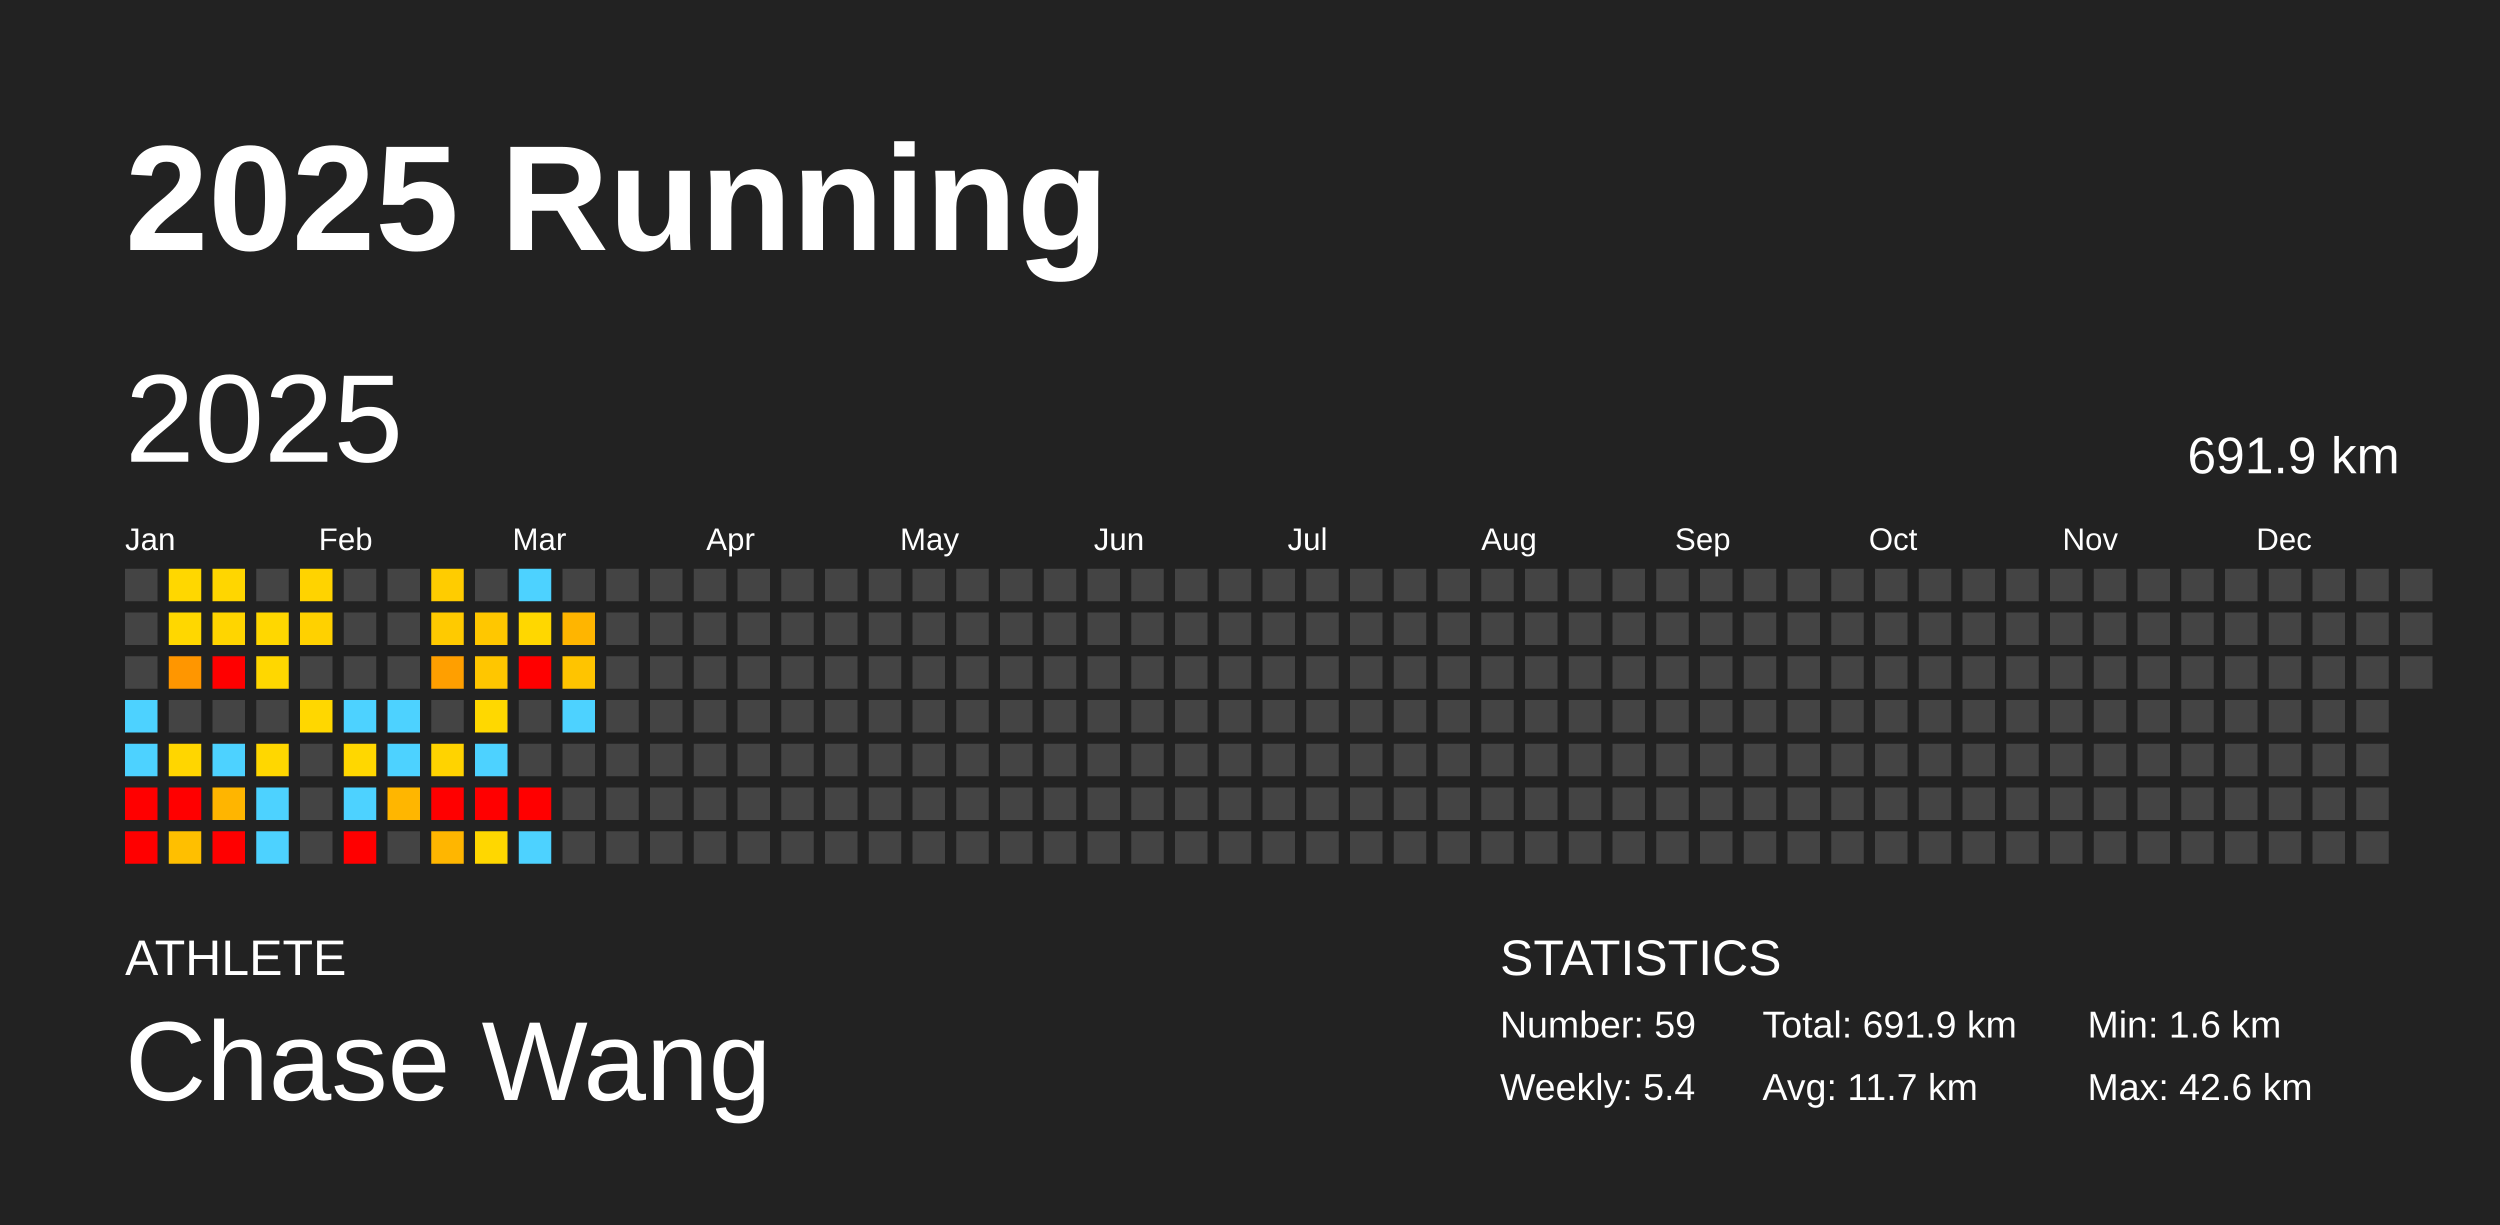
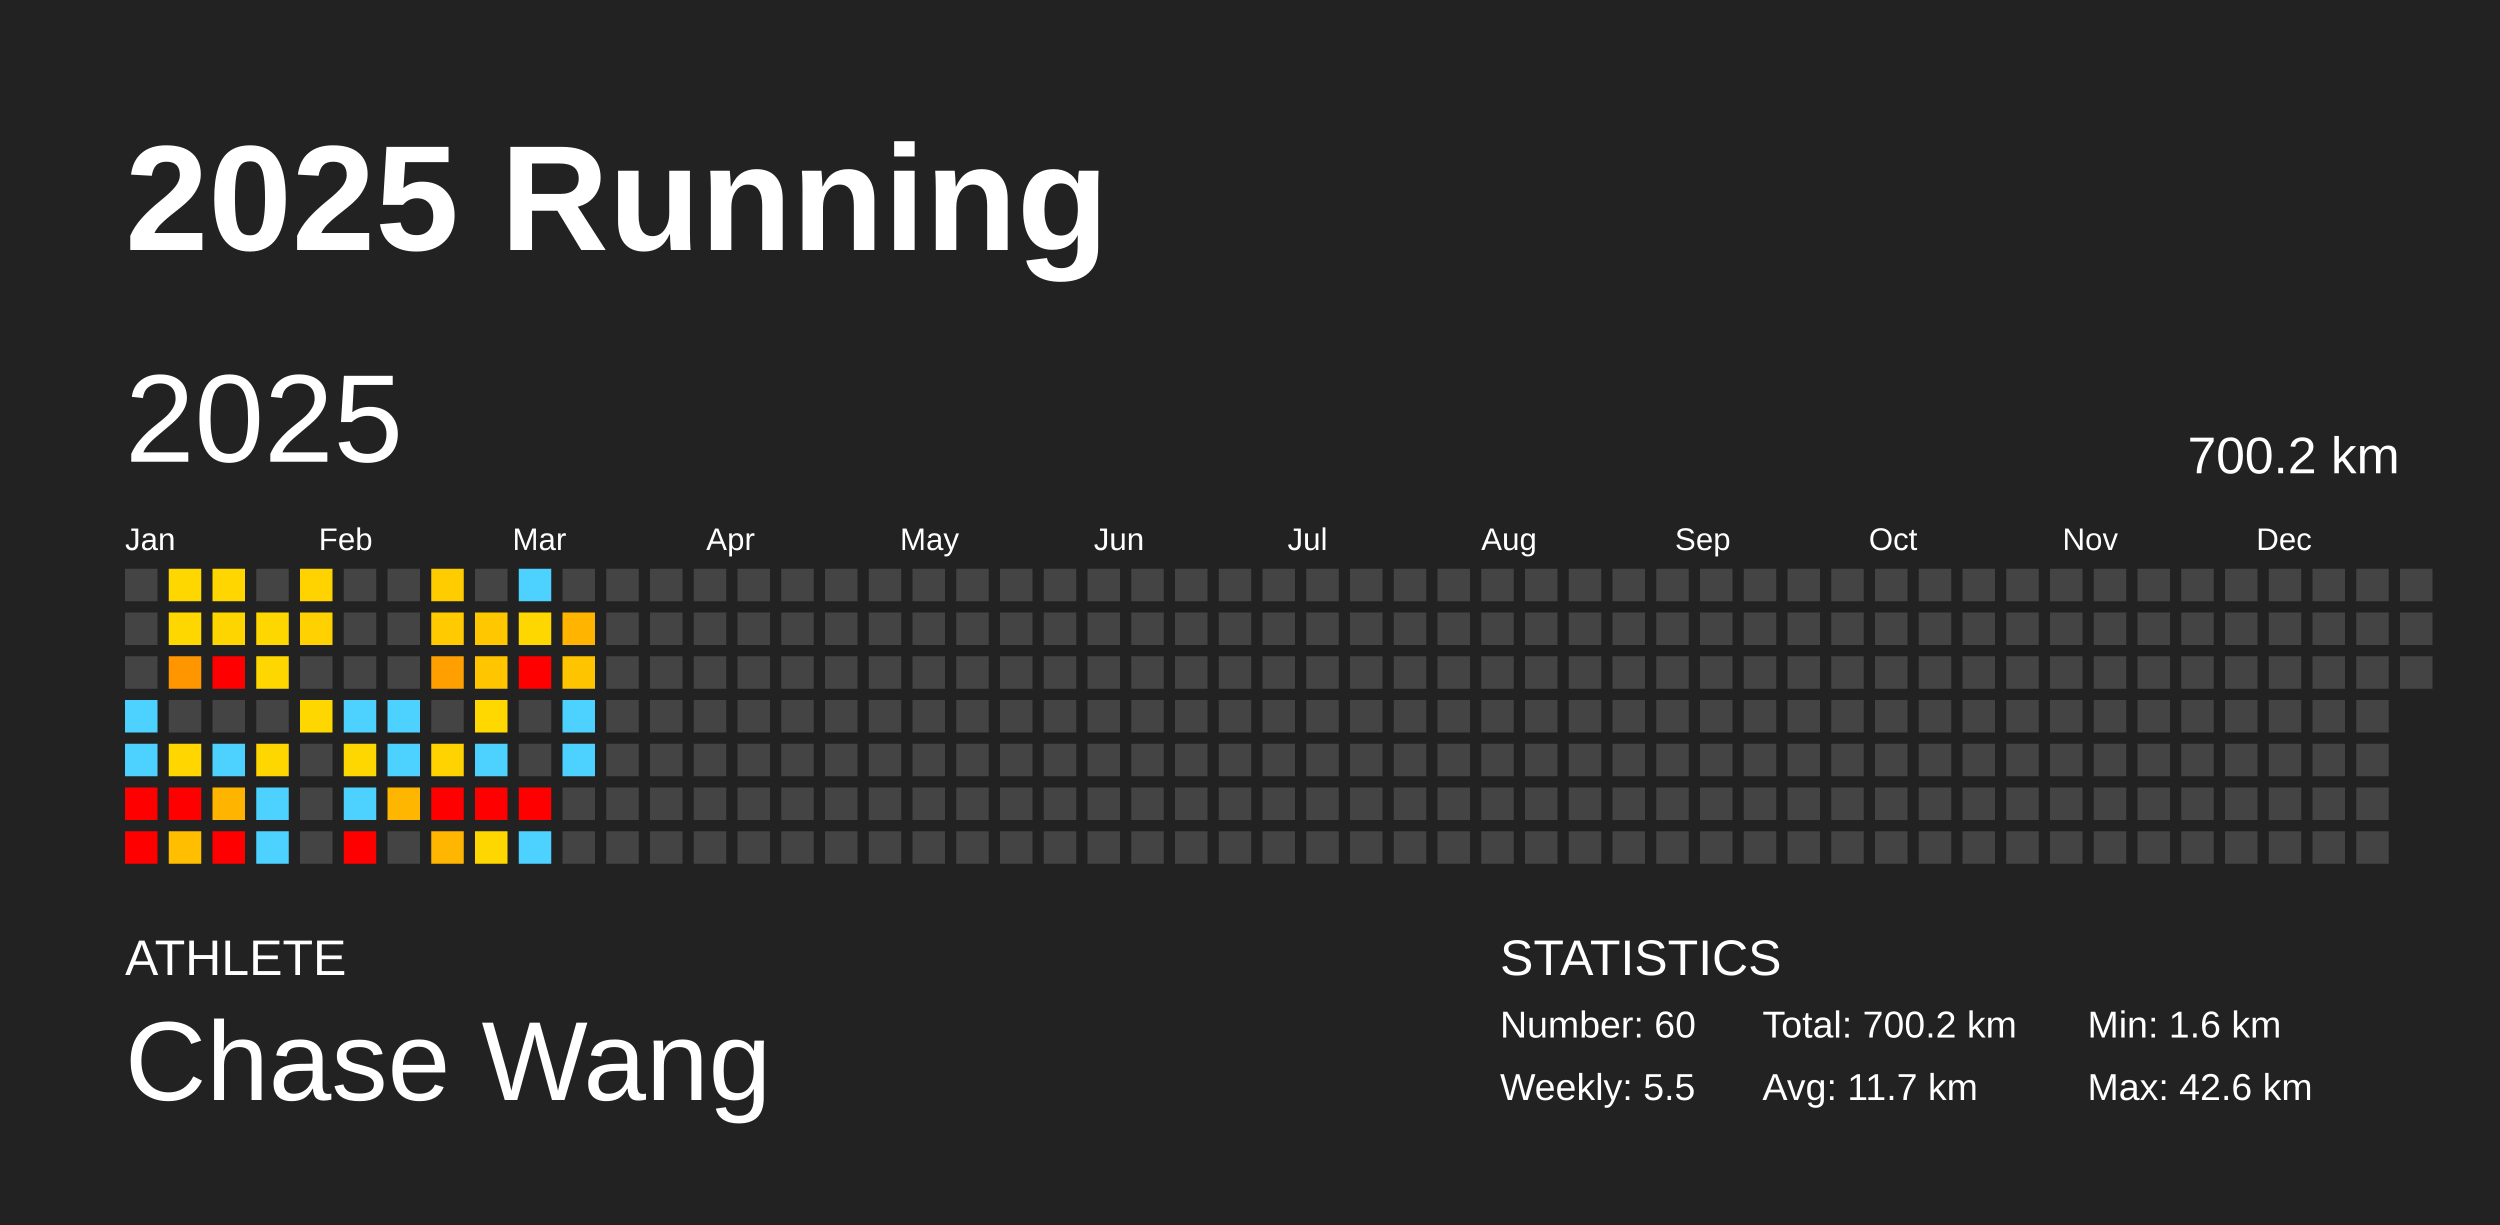
<svg xmlns="http://www.w3.org/2000/svg" baseProfile="full" height="98mm" version="1.1" viewBox="0,0,200,98" width="200mm">
  <defs />
  <rect fill="#222222" height="98" width="200" x="0" y="0" />
  <text fill="#FFFFFF" style="font-size:12px; font-family:Arial; font-weight:bold;" x="10" y="20">2025 Running</text>
  <text fill="#FFFFFF" style="font-size:4px; font-family:Arial" x="10" y="78">ATHLETE</text>
  <text fill="#FFFFFF" style="font-size:9px; font-family:Arial" x="10" y="88">Chase Wang</text>
  <text fill="#FFFFFF" style="font-size:4px; font-family:Arial" x="120" y="78">STATISTICS</text>
-   <text fill="#FFFFFF" style="font-size:3px; font-family:Arial" x="120" y="83">Number: 59</text>
-   <text fill="#FFFFFF" style="font-size:3px; font-family:Arial" x="120" y="88">Weekly: 5.4</text>
-   <text fill="#FFFFFF" style="font-size:3px; font-family:Arial" x="141" y="83">Total: 691.9 km</text>
+   <text fill="#FFFFFF" style="font-size:3px; font-family:Arial" x="120" y="83">Number: 60</text>
+   <text fill="#FFFFFF" style="font-size:3px; font-family:Arial" x="120" y="88">Weekly: 5.5</text>
+   <text fill="#FFFFFF" style="font-size:3px; font-family:Arial" x="141" y="83">Total: 700.2 km</text>
  <text fill="#FFFFFF" style="font-size:3px; font-family:Arial" x="141" y="88">Avg: 11.7 km</text>
  <text fill="#FFFFFF" style="font-size:3px; font-family:Arial" x="167" y="83">Min: 1.6 km</text>
  <text fill="#FFFFFF" style="font-size:3px; font-family:Arial" x="167" y="88">Max: 42.6 km</text>
  <text dominant-baseline="hanging" fill="#FFFFFF" style="font-size:10.0px; font-family:Arial;" x="10" y="30">2025</text>
-   <text dominant-baseline="hanging" fill="#FFFFFF" style="font-size:4.125px; font-family:Arial;" x="175" y="35">691.9 km</text>
+   <text dominant-baseline="hanging" fill="#FFFFFF" style="font-size:4.125px; font-family:Arial;" x="175" y="35">700.2 km</text>
  <text fill="#FFFFFF" style="font-size:2.5px; font-family:Arial" x="10.0" y="44">Jan</text>
  <text fill="#FFFFFF" style="font-size:2.5px; font-family:Arial" x="25.5" y="44">Feb</text>
  <text fill="#FFFFFF" style="font-size:2.5px; font-family:Arial" x="41.0" y="44">Mar</text>
  <text fill="#FFFFFF" style="font-size:2.5px; font-family:Arial" x="56.5" y="44">Apr</text>
  <text fill="#FFFFFF" style="font-size:2.5px; font-family:Arial" x="72.0" y="44">May</text>
  <text fill="#FFFFFF" style="font-size:2.5px; font-family:Arial" x="87.5" y="44">Jun</text>
  <text fill="#FFFFFF" style="font-size:2.5px; font-family:Arial" x="103.0" y="44">Jul</text>
  <text fill="#FFFFFF" style="font-size:2.5px; font-family:Arial" x="118.5" y="44">Aug</text>
  <text fill="#FFFFFF" style="font-size:2.5px; font-family:Arial" x="134.0" y="44">Sep</text>
  <text fill="#FFFFFF" style="font-size:2.5px; font-family:Arial" x="149.5" y="44">Oct</text>
  <text fill="#FFFFFF" style="font-size:2.5px; font-family:Arial" x="165.0" y="44">Nov</text>
  <text fill="#FFFFFF" style="font-size:2.5px; font-family:Arial" x="180.5" y="44">Dec</text>
  <rect fill="#444444" height="2.6" width="2.6" x="10.0" y="45.5" />
  <rect fill="#444444" height="2.6" width="2.6" x="10.0" y="49.0" />
  <rect fill="#444444" height="2.6" width="2.6" x="10.0" y="52.5" />
  <rect fill="#4dd2ff" height="2.6" width="2.6" x="10.0" y="56.0" />
  <rect fill="#4dd2ff" height="2.6" width="2.6" x="10.0" y="59.5" />
  <rect fill="red" height="2.6" width="2.6" x="10.0" y="63.0" />
  <rect fill="red" height="2.6" width="2.6" x="10.0" y="66.5" />
  <rect fill="#ffd700" height="2.6" width="2.6" x="13.5" y="45.5" />
  <rect fill="#ffd700" height="2.6" width="2.6" x="13.5" y="49.0" />
  <rect fill="#ff9600" height="2.6" width="2.6" x="13.5" y="52.5" />
  <rect fill="#444444" height="2.6" width="2.6" x="13.5" y="56.0" />
  <rect fill="#ffd600" height="2.6" width="2.6" x="13.5" y="59.5" />
  <rect fill="red" height="2.6" width="2.6" x="13.5" y="63.0" />
  <rect fill="#ffbf00" height="2.6" width="2.6" x="13.5" y="66.5" />
  <rect fill="#ffd600" height="2.6" width="2.6" x="17.0" y="45.5" />
  <rect fill="#ffd500" height="2.6" width="2.6" x="17.0" y="49.0" />
  <rect fill="red" height="2.6" width="2.6" x="17.0" y="52.5" />
  <rect fill="#444444" height="2.6" width="2.6" x="17.0" y="56.0" />
  <rect fill="#4dd2ff" height="2.6" width="2.6" x="17.0" y="59.5" />
  <rect fill="#ffb500" height="2.6" width="2.6" x="17.0" y="63.0" />
  <rect fill="red" height="2.6" width="2.6" x="17.0" y="66.5" />
  <rect fill="#444444" height="2.6" width="2.6" x="20.5" y="45.5" />
  <rect fill="#ffd700" height="2.6" width="2.6" x="20.5" y="49.0" />
  <rect fill="#ffd700" height="2.6" width="2.6" x="20.5" y="52.5" />
  <rect fill="#444444" height="2.6" width="2.6" x="20.5" y="56.0" />
  <rect fill="#ffd700" height="2.6" width="2.6" x="20.5" y="59.5" />
  <rect fill="#4dd2ff" height="2.6" width="2.6" x="20.5" y="63.0" />
  <rect fill="#4dd2ff" height="2.6" width="2.6" x="20.5" y="66.5" />
  <rect fill="#ffd300" height="2.6" width="2.6" x="24.0" y="45.5" />
  <rect fill="#ffd100" height="2.6" width="2.6" x="24.0" y="49.0" />
  <rect fill="#444444" height="2.6" width="2.6" x="24.0" y="52.5" />
  <rect fill="#ffd700" height="2.6" width="2.6" x="24.0" y="56.0" />
  <rect fill="#444444" height="2.6" width="2.6" x="24.0" y="59.5" />
  <rect fill="#444444" height="2.6" width="2.6" x="24.0" y="63.0" />
  <rect fill="#444444" height="2.6" width="2.6" x="24.0" y="66.5" />
  <rect fill="#444444" height="2.6" width="2.6" x="27.5" y="45.5" />
  <rect fill="#444444" height="2.6" width="2.6" x="27.5" y="49.0" />
  <rect fill="#444444" height="2.6" width="2.6" x="27.5" y="52.5" />
  <rect fill="#4dd2ff" height="2.6" width="2.6" x="27.5" y="56.0" />
  <rect fill="#ffd700" height="2.6" width="2.6" x="27.5" y="59.5" />
  <rect fill="#4dd2ff" height="2.6" width="2.6" x="27.5" y="63.0" />
  <rect fill="red" height="2.6" width="2.6" x="27.5" y="66.5" />
  <rect fill="#444444" height="2.6" width="2.6" x="31.0" y="45.5" />
  <rect fill="#444444" height="2.6" width="2.6" x="31.0" y="49.0" />
  <rect fill="#444444" height="2.6" width="2.6" x="31.0" y="52.5" />
  <rect fill="#4dd2ff" height="2.6" width="2.6" x="31.0" y="56.0" />
  <rect fill="#4dd2ff" height="2.6" width="2.6" x="31.0" y="59.5" />
  <rect fill="#ffb600" height="2.6" width="2.6" x="31.0" y="63.0" />
  <rect fill="#444444" height="2.6" width="2.6" x="31.0" y="66.5" />
  <rect fill="#ffcc00" height="2.6" width="2.6" x="34.5" y="45.5" />
  <rect fill="#ffca00" height="2.6" width="2.6" x="34.5" y="49.0" />
  <rect fill="#ff9f00" height="2.6" width="2.6" x="34.5" y="52.5" />
  <rect fill="#444444" height="2.6" width="2.6" x="34.5" y="56.0" />
  <rect fill="#ffd300" height="2.6" width="2.6" x="34.5" y="59.5" />
  <rect fill="red" height="2.6" width="2.6" x="34.5" y="63.0" />
  <rect fill="#ffb600" height="2.6" width="2.6" x="34.5" y="66.5" />
  <rect fill="#444444" height="2.6" width="2.6" x="38.0" y="45.5" />
  <rect fill="#ffc700" height="2.6" width="2.6" x="38.0" y="49.0" />
  <rect fill="#ffc600" height="2.6" width="2.6" x="38.0" y="52.5" />
  <rect fill="#ffd800" height="2.6" width="2.6" x="38.0" y="56.0" />
  <rect fill="#4dd2ff" height="2.6" width="2.6" x="38.0" y="59.5" />
  <rect fill="red" height="2.6" width="2.6" x="38.0" y="63.0" />
  <rect fill="#ffd700" height="2.6" width="2.6" x="38.0" y="66.5" />
  <rect fill="#4dd2ff" height="2.6" width="2.6" x="41.5" y="45.5" />
  <rect fill="#ffd700" height="2.6" width="2.6" x="41.5" y="49.0" />
  <rect fill="red" height="2.6" width="2.6" x="41.5" y="52.5" />
  <rect fill="#444444" height="2.6" width="2.6" x="41.5" y="56.0" />
  <rect fill="#444444" height="2.6" width="2.6" x="41.5" y="59.5" />
  <rect fill="red" height="2.6" width="2.6" x="41.5" y="63.0" />
  <rect fill="#4dd2ff" height="2.6" width="2.6" x="41.5" y="66.5" />
  <rect fill="#444444" height="2.6" width="2.6" x="45.0" y="45.5" />
  <rect fill="#ffb500" height="2.6" width="2.6" x="45.0" y="49.0" />
  <rect fill="#ffc400" height="2.6" width="2.6" x="45.0" y="52.5" />
  <rect fill="#4dd2ff" height="2.6" width="2.6" x="45.0" y="56.0" />
-   <rect fill="#444444" height="2.6" width="2.6" x="45.0" y="59.5" />
+   <rect fill="#4dd2ff" height="2.6" width="2.6" x="45.0" y="59.5" />
  <rect fill="#444444" height="2.6" width="2.6" x="45.0" y="63.0" />
  <rect fill="#444444" height="2.6" width="2.6" x="45.0" y="66.5" />
  <rect fill="#444444" height="2.6" width="2.6" x="48.5" y="45.5" />
  <rect fill="#444444" height="2.6" width="2.6" x="48.5" y="49.0" />
  <rect fill="#444444" height="2.6" width="2.6" x="48.5" y="52.5" />
  <rect fill="#444444" height="2.6" width="2.6" x="48.5" y="56.0" />
  <rect fill="#444444" height="2.6" width="2.6" x="48.5" y="59.5" />
  <rect fill="#444444" height="2.6" width="2.6" x="48.5" y="63.0" />
  <rect fill="#444444" height="2.6" width="2.6" x="48.5" y="66.5" />
  <rect fill="#444444" height="2.6" width="2.6" x="52.0" y="45.5" />
  <rect fill="#444444" height="2.6" width="2.6" x="52.0" y="49.0" />
  <rect fill="#444444" height="2.6" width="2.6" x="52.0" y="52.5" />
  <rect fill="#444444" height="2.6" width="2.6" x="52.0" y="56.0" />
  <rect fill="#444444" height="2.6" width="2.6" x="52.0" y="59.5" />
  <rect fill="#444444" height="2.6" width="2.6" x="52.0" y="63.0" />
  <rect fill="#444444" height="2.6" width="2.6" x="52.0" y="66.5" />
  <rect fill="#444444" height="2.6" width="2.6" x="55.5" y="45.5" />
  <rect fill="#444444" height="2.6" width="2.6" x="55.5" y="49.0" />
  <rect fill="#444444" height="2.6" width="2.6" x="55.5" y="52.5" />
  <rect fill="#444444" height="2.6" width="2.6" x="55.5" y="56.0" />
  <rect fill="#444444" height="2.6" width="2.6" x="55.5" y="59.5" />
  <rect fill="#444444" height="2.6" width="2.6" x="55.5" y="63.0" />
  <rect fill="#444444" height="2.6" width="2.6" x="55.5" y="66.5" />
  <rect fill="#444444" height="2.6" width="2.6" x="59.0" y="45.5" />
  <rect fill="#444444" height="2.6" width="2.6" x="59.0" y="49.0" />
  <rect fill="#444444" height="2.6" width="2.6" x="59.0" y="52.5" />
  <rect fill="#444444" height="2.6" width="2.6" x="59.0" y="56.0" />
  <rect fill="#444444" height="2.6" width="2.6" x="59.0" y="59.5" />
  <rect fill="#444444" height="2.6" width="2.6" x="59.0" y="63.0" />
  <rect fill="#444444" height="2.6" width="2.6" x="59.0" y="66.5" />
  <rect fill="#444444" height="2.6" width="2.6" x="62.5" y="45.5" />
  <rect fill="#444444" height="2.6" width="2.6" x="62.5" y="49.0" />
  <rect fill="#444444" height="2.6" width="2.6" x="62.5" y="52.5" />
  <rect fill="#444444" height="2.6" width="2.6" x="62.5" y="56.0" />
  <rect fill="#444444" height="2.6" width="2.6" x="62.5" y="59.5" />
  <rect fill="#444444" height="2.6" width="2.6" x="62.5" y="63.0" />
  <rect fill="#444444" height="2.6" width="2.6" x="62.5" y="66.5" />
  <rect fill="#444444" height="2.6" width="2.6" x="66.0" y="45.5" />
  <rect fill="#444444" height="2.6" width="2.6" x="66.0" y="49.0" />
  <rect fill="#444444" height="2.6" width="2.6" x="66.0" y="52.5" />
  <rect fill="#444444" height="2.6" width="2.6" x="66.0" y="56.0" />
  <rect fill="#444444" height="2.6" width="2.6" x="66.0" y="59.5" />
  <rect fill="#444444" height="2.6" width="2.6" x="66.0" y="63.0" />
  <rect fill="#444444" height="2.6" width="2.6" x="66.0" y="66.5" />
  <rect fill="#444444" height="2.6" width="2.6" x="69.5" y="45.5" />
  <rect fill="#444444" height="2.6" width="2.6" x="69.5" y="49.0" />
  <rect fill="#444444" height="2.6" width="2.6" x="69.5" y="52.5" />
  <rect fill="#444444" height="2.6" width="2.6" x="69.5" y="56.0" />
  <rect fill="#444444" height="2.6" width="2.6" x="69.5" y="59.5" />
  <rect fill="#444444" height="2.6" width="2.6" x="69.5" y="63.0" />
  <rect fill="#444444" height="2.6" width="2.6" x="69.5" y="66.5" />
  <rect fill="#444444" height="2.6" width="2.6" x="73.0" y="45.5" />
  <rect fill="#444444" height="2.6" width="2.6" x="73.0" y="49.0" />
  <rect fill="#444444" height="2.6" width="2.6" x="73.0" y="52.5" />
  <rect fill="#444444" height="2.6" width="2.6" x="73.0" y="56.0" />
  <rect fill="#444444" height="2.6" width="2.6" x="73.0" y="59.5" />
  <rect fill="#444444" height="2.6" width="2.6" x="73.0" y="63.0" />
  <rect fill="#444444" height="2.6" width="2.6" x="73.0" y="66.5" />
  <rect fill="#444444" height="2.6" width="2.6" x="76.5" y="45.5" />
  <rect fill="#444444" height="2.6" width="2.6" x="76.5" y="49.0" />
  <rect fill="#444444" height="2.6" width="2.6" x="76.5" y="52.5" />
  <rect fill="#444444" height="2.6" width="2.6" x="76.5" y="56.0" />
  <rect fill="#444444" height="2.6" width="2.6" x="76.5" y="59.5" />
  <rect fill="#444444" height="2.6" width="2.6" x="76.5" y="63.0" />
  <rect fill="#444444" height="2.6" width="2.6" x="76.5" y="66.5" />
  <rect fill="#444444" height="2.6" width="2.6" x="80.0" y="45.5" />
  <rect fill="#444444" height="2.6" width="2.6" x="80.0" y="49.0" />
  <rect fill="#444444" height="2.6" width="2.6" x="80.0" y="52.5" />
  <rect fill="#444444" height="2.6" width="2.6" x="80.0" y="56.0" />
  <rect fill="#444444" height="2.6" width="2.6" x="80.0" y="59.5" />
  <rect fill="#444444" height="2.6" width="2.6" x="80.0" y="63.0" />
  <rect fill="#444444" height="2.6" width="2.6" x="80.0" y="66.5" />
  <rect fill="#444444" height="2.6" width="2.6" x="83.5" y="45.5" />
  <rect fill="#444444" height="2.6" width="2.6" x="83.5" y="49.0" />
  <rect fill="#444444" height="2.6" width="2.6" x="83.5" y="52.5" />
  <rect fill="#444444" height="2.6" width="2.6" x="83.5" y="56.0" />
  <rect fill="#444444" height="2.6" width="2.6" x="83.5" y="59.5" />
  <rect fill="#444444" height="2.6" width="2.6" x="83.5" y="63.0" />
  <rect fill="#444444" height="2.6" width="2.6" x="83.5" y="66.5" />
  <rect fill="#444444" height="2.6" width="2.6" x="87.0" y="45.5" />
  <rect fill="#444444" height="2.6" width="2.6" x="87.0" y="49.0" />
  <rect fill="#444444" height="2.6" width="2.6" x="87.0" y="52.5" />
  <rect fill="#444444" height="2.6" width="2.6" x="87.0" y="56.0" />
  <rect fill="#444444" height="2.6" width="2.6" x="87.0" y="59.5" />
  <rect fill="#444444" height="2.6" width="2.6" x="87.0" y="63.0" />
  <rect fill="#444444" height="2.6" width="2.6" x="87.0" y="66.5" />
  <rect fill="#444444" height="2.6" width="2.6" x="90.5" y="45.5" />
  <rect fill="#444444" height="2.6" width="2.6" x="90.5" y="49.0" />
  <rect fill="#444444" height="2.6" width="2.6" x="90.5" y="52.5" />
  <rect fill="#444444" height="2.6" width="2.6" x="90.5" y="56.0" />
  <rect fill="#444444" height="2.6" width="2.6" x="90.5" y="59.5" />
  <rect fill="#444444" height="2.6" width="2.6" x="90.5" y="63.0" />
  <rect fill="#444444" height="2.6" width="2.6" x="90.5" y="66.5" />
  <rect fill="#444444" height="2.6" width="2.6" x="94.0" y="45.5" />
  <rect fill="#444444" height="2.6" width="2.6" x="94.0" y="49.0" />
  <rect fill="#444444" height="2.6" width="2.6" x="94.0" y="52.5" />
  <rect fill="#444444" height="2.6" width="2.6" x="94.0" y="56.0" />
  <rect fill="#444444" height="2.6" width="2.6" x="94.0" y="59.5" />
  <rect fill="#444444" height="2.6" width="2.6" x="94.0" y="63.0" />
  <rect fill="#444444" height="2.6" width="2.6" x="94.0" y="66.5" />
  <rect fill="#444444" height="2.6" width="2.6" x="97.5" y="45.5" />
  <rect fill="#444444" height="2.6" width="2.6" x="97.5" y="49.0" />
  <rect fill="#444444" height="2.6" width="2.6" x="97.5" y="52.5" />
  <rect fill="#444444" height="2.6" width="2.6" x="97.5" y="56.0" />
  <rect fill="#444444" height="2.6" width="2.6" x="97.5" y="59.5" />
  <rect fill="#444444" height="2.6" width="2.6" x="97.5" y="63.0" />
  <rect fill="#444444" height="2.6" width="2.6" x="97.5" y="66.5" />
  <rect fill="#444444" height="2.6" width="2.6" x="101.0" y="45.5" />
  <rect fill="#444444" height="2.6" width="2.6" x="101.0" y="49.0" />
  <rect fill="#444444" height="2.6" width="2.6" x="101.0" y="52.5" />
  <rect fill="#444444" height="2.6" width="2.6" x="101.0" y="56.0" />
  <rect fill="#444444" height="2.6" width="2.6" x="101.0" y="59.5" />
  <rect fill="#444444" height="2.6" width="2.6" x="101.0" y="63.0" />
  <rect fill="#444444" height="2.6" width="2.6" x="101.0" y="66.5" />
  <rect fill="#444444" height="2.6" width="2.6" x="104.5" y="45.5" />
  <rect fill="#444444" height="2.6" width="2.6" x="104.5" y="49.0" />
  <rect fill="#444444" height="2.6" width="2.6" x="104.5" y="52.5" />
  <rect fill="#444444" height="2.6" width="2.6" x="104.5" y="56.0" />
  <rect fill="#444444" height="2.6" width="2.6" x="104.5" y="59.5" />
  <rect fill="#444444" height="2.6" width="2.6" x="104.5" y="63.0" />
  <rect fill="#444444" height="2.6" width="2.6" x="104.5" y="66.5" />
  <rect fill="#444444" height="2.6" width="2.6" x="108.0" y="45.5" />
  <rect fill="#444444" height="2.6" width="2.6" x="108.0" y="49.0" />
  <rect fill="#444444" height="2.6" width="2.6" x="108.0" y="52.5" />
  <rect fill="#444444" height="2.6" width="2.6" x="108.0" y="56.0" />
  <rect fill="#444444" height="2.6" width="2.6" x="108.0" y="59.5" />
  <rect fill="#444444" height="2.6" width="2.6" x="108.0" y="63.0" />
  <rect fill="#444444" height="2.6" width="2.6" x="108.0" y="66.5" />
  <rect fill="#444444" height="2.6" width="2.6" x="111.5" y="45.5" />
  <rect fill="#444444" height="2.6" width="2.6" x="111.5" y="49.0" />
  <rect fill="#444444" height="2.6" width="2.6" x="111.5" y="52.5" />
  <rect fill="#444444" height="2.6" width="2.6" x="111.5" y="56.0" />
  <rect fill="#444444" height="2.6" width="2.6" x="111.5" y="59.5" />
  <rect fill="#444444" height="2.6" width="2.6" x="111.5" y="63.0" />
  <rect fill="#444444" height="2.6" width="2.6" x="111.5" y="66.5" />
  <rect fill="#444444" height="2.6" width="2.6" x="115.0" y="45.5" />
  <rect fill="#444444" height="2.6" width="2.6" x="115.0" y="49.0" />
  <rect fill="#444444" height="2.6" width="2.6" x="115.0" y="52.5" />
  <rect fill="#444444" height="2.6" width="2.6" x="115.0" y="56.0" />
  <rect fill="#444444" height="2.6" width="2.6" x="115.0" y="59.5" />
  <rect fill="#444444" height="2.6" width="2.6" x="115.0" y="63.0" />
  <rect fill="#444444" height="2.6" width="2.6" x="115.0" y="66.5" />
  <rect fill="#444444" height="2.6" width="2.6" x="118.5" y="45.5" />
  <rect fill="#444444" height="2.6" width="2.6" x="118.5" y="49.0" />
  <rect fill="#444444" height="2.6" width="2.6" x="118.5" y="52.5" />
  <rect fill="#444444" height="2.6" width="2.6" x="118.5" y="56.0" />
  <rect fill="#444444" height="2.6" width="2.6" x="118.5" y="59.5" />
  <rect fill="#444444" height="2.6" width="2.6" x="118.5" y="63.0" />
  <rect fill="#444444" height="2.6" width="2.6" x="118.5" y="66.5" />
  <rect fill="#444444" height="2.6" width="2.6" x="122.0" y="45.5" />
  <rect fill="#444444" height="2.6" width="2.6" x="122.0" y="49.0" />
  <rect fill="#444444" height="2.6" width="2.6" x="122.0" y="52.5" />
  <rect fill="#444444" height="2.6" width="2.6" x="122.0" y="56.0" />
  <rect fill="#444444" height="2.6" width="2.6" x="122.0" y="59.5" />
  <rect fill="#444444" height="2.6" width="2.6" x="122.0" y="63.0" />
  <rect fill="#444444" height="2.6" width="2.6" x="122.0" y="66.5" />
  <rect fill="#444444" height="2.6" width="2.6" x="125.5" y="45.5" />
  <rect fill="#444444" height="2.6" width="2.6" x="125.5" y="49.0" />
  <rect fill="#444444" height="2.6" width="2.6" x="125.5" y="52.5" />
  <rect fill="#444444" height="2.6" width="2.6" x="125.5" y="56.0" />
  <rect fill="#444444" height="2.6" width="2.6" x="125.5" y="59.5" />
  <rect fill="#444444" height="2.6" width="2.6" x="125.5" y="63.0" />
  <rect fill="#444444" height="2.6" width="2.6" x="125.5" y="66.5" />
  <rect fill="#444444" height="2.6" width="2.6" x="129.0" y="45.5" />
  <rect fill="#444444" height="2.6" width="2.6" x="129.0" y="49.0" />
  <rect fill="#444444" height="2.6" width="2.6" x="129.0" y="52.5" />
  <rect fill="#444444" height="2.6" width="2.6" x="129.0" y="56.0" />
  <rect fill="#444444" height="2.6" width="2.6" x="129.0" y="59.5" />
  <rect fill="#444444" height="2.6" width="2.6" x="129.0" y="63.0" />
  <rect fill="#444444" height="2.6" width="2.6" x="129.0" y="66.5" />
  <rect fill="#444444" height="2.6" width="2.6" x="132.5" y="45.5" />
  <rect fill="#444444" height="2.6" width="2.6" x="132.5" y="49.0" />
  <rect fill="#444444" height="2.6" width="2.6" x="132.5" y="52.5" />
  <rect fill="#444444" height="2.6" width="2.6" x="132.5" y="56.0" />
  <rect fill="#444444" height="2.6" width="2.6" x="132.5" y="59.5" />
  <rect fill="#444444" height="2.6" width="2.6" x="132.5" y="63.0" />
  <rect fill="#444444" height="2.6" width="2.6" x="132.5" y="66.5" />
  <rect fill="#444444" height="2.6" width="2.6" x="136.0" y="45.5" />
  <rect fill="#444444" height="2.6" width="2.6" x="136.0" y="49.0" />
  <rect fill="#444444" height="2.6" width="2.6" x="136.0" y="52.5" />
  <rect fill="#444444" height="2.6" width="2.6" x="136.0" y="56.0" />
  <rect fill="#444444" height="2.6" width="2.6" x="136.0" y="59.5" />
  <rect fill="#444444" height="2.6" width="2.6" x="136.0" y="63.0" />
  <rect fill="#444444" height="2.6" width="2.6" x="136.0" y="66.5" />
  <rect fill="#444444" height="2.6" width="2.6" x="139.5" y="45.5" />
  <rect fill="#444444" height="2.6" width="2.6" x="139.5" y="49.0" />
  <rect fill="#444444" height="2.6" width="2.6" x="139.5" y="52.5" />
  <rect fill="#444444" height="2.6" width="2.6" x="139.5" y="56.0" />
  <rect fill="#444444" height="2.6" width="2.6" x="139.5" y="59.5" />
  <rect fill="#444444" height="2.6" width="2.6" x="139.5" y="63.0" />
  <rect fill="#444444" height="2.6" width="2.6" x="139.5" y="66.5" />
  <rect fill="#444444" height="2.6" width="2.6" x="143.0" y="45.5" />
  <rect fill="#444444" height="2.6" width="2.6" x="143.0" y="49.0" />
  <rect fill="#444444" height="2.6" width="2.6" x="143.0" y="52.5" />
  <rect fill="#444444" height="2.6" width="2.6" x="143.0" y="56.0" />
  <rect fill="#444444" height="2.6" width="2.6" x="143.0" y="59.5" />
  <rect fill="#444444" height="2.6" width="2.6" x="143.0" y="63.0" />
  <rect fill="#444444" height="2.6" width="2.6" x="143.0" y="66.5" />
  <rect fill="#444444" height="2.6" width="2.6" x="146.5" y="45.5" />
  <rect fill="#444444" height="2.6" width="2.6" x="146.5" y="49.0" />
  <rect fill="#444444" height="2.6" width="2.6" x="146.5" y="52.5" />
  <rect fill="#444444" height="2.6" width="2.6" x="146.5" y="56.0" />
  <rect fill="#444444" height="2.6" width="2.6" x="146.5" y="59.5" />
  <rect fill="#444444" height="2.6" width="2.6" x="146.5" y="63.0" />
  <rect fill="#444444" height="2.6" width="2.6" x="146.5" y="66.5" />
  <rect fill="#444444" height="2.6" width="2.6" x="150.0" y="45.5" />
  <rect fill="#444444" height="2.6" width="2.6" x="150.0" y="49.0" />
  <rect fill="#444444" height="2.6" width="2.6" x="150.0" y="52.5" />
  <rect fill="#444444" height="2.6" width="2.6" x="150.0" y="56.0" />
  <rect fill="#444444" height="2.6" width="2.6" x="150.0" y="59.5" />
  <rect fill="#444444" height="2.6" width="2.6" x="150.0" y="63.0" />
  <rect fill="#444444" height="2.6" width="2.6" x="150.0" y="66.5" />
  <rect fill="#444444" height="2.6" width="2.6" x="153.5" y="45.5" />
  <rect fill="#444444" height="2.6" width="2.6" x="153.5" y="49.0" />
  <rect fill="#444444" height="2.6" width="2.6" x="153.5" y="52.5" />
  <rect fill="#444444" height="2.6" width="2.6" x="153.5" y="56.0" />
  <rect fill="#444444" height="2.6" width="2.6" x="153.5" y="59.5" />
  <rect fill="#444444" height="2.6" width="2.6" x="153.5" y="63.0" />
  <rect fill="#444444" height="2.6" width="2.6" x="153.5" y="66.5" />
  <rect fill="#444444" height="2.6" width="2.6" x="157.0" y="45.5" />
  <rect fill="#444444" height="2.6" width="2.6" x="157.0" y="49.0" />
  <rect fill="#444444" height="2.6" width="2.6" x="157.0" y="52.5" />
  <rect fill="#444444" height="2.6" width="2.6" x="157.0" y="56.0" />
  <rect fill="#444444" height="2.6" width="2.6" x="157.0" y="59.5" />
  <rect fill="#444444" height="2.6" width="2.6" x="157.0" y="63.0" />
  <rect fill="#444444" height="2.6" width="2.6" x="157.0" y="66.5" />
  <rect fill="#444444" height="2.6" width="2.6" x="160.5" y="45.5" />
  <rect fill="#444444" height="2.6" width="2.6" x="160.5" y="49.0" />
  <rect fill="#444444" height="2.6" width="2.6" x="160.5" y="52.5" />
  <rect fill="#444444" height="2.6" width="2.6" x="160.5" y="56.0" />
  <rect fill="#444444" height="2.6" width="2.6" x="160.5" y="59.5" />
  <rect fill="#444444" height="2.6" width="2.6" x="160.5" y="63.0" />
  <rect fill="#444444" height="2.6" width="2.6" x="160.5" y="66.5" />
  <rect fill="#444444" height="2.6" width="2.6" x="164.0" y="45.5" />
  <rect fill="#444444" height="2.6" width="2.6" x="164.0" y="49.0" />
  <rect fill="#444444" height="2.6" width="2.6" x="164.0" y="52.5" />
  <rect fill="#444444" height="2.6" width="2.6" x="164.0" y="56.0" />
  <rect fill="#444444" height="2.6" width="2.6" x="164.0" y="59.5" />
  <rect fill="#444444" height="2.6" width="2.6" x="164.0" y="63.0" />
  <rect fill="#444444" height="2.6" width="2.6" x="164.0" y="66.5" />
  <rect fill="#444444" height="2.6" width="2.6" x="167.5" y="45.5" />
  <rect fill="#444444" height="2.6" width="2.6" x="167.5" y="49.0" />
  <rect fill="#444444" height="2.6" width="2.6" x="167.5" y="52.5" />
  <rect fill="#444444" height="2.6" width="2.6" x="167.5" y="56.0" />
  <rect fill="#444444" height="2.6" width="2.6" x="167.5" y="59.5" />
  <rect fill="#444444" height="2.6" width="2.6" x="167.5" y="63.0" />
  <rect fill="#444444" height="2.6" width="2.6" x="167.5" y="66.5" />
  <rect fill="#444444" height="2.6" width="2.6" x="171.0" y="45.5" />
  <rect fill="#444444" height="2.6" width="2.6" x="171.0" y="49.0" />
  <rect fill="#444444" height="2.6" width="2.6" x="171.0" y="52.5" />
  <rect fill="#444444" height="2.6" width="2.6" x="171.0" y="56.0" />
  <rect fill="#444444" height="2.6" width="2.6" x="171.0" y="59.5" />
  <rect fill="#444444" height="2.6" width="2.6" x="171.0" y="63.0" />
  <rect fill="#444444" height="2.6" width="2.6" x="171.0" y="66.5" />
  <rect fill="#444444" height="2.6" width="2.6" x="174.5" y="45.5" />
  <rect fill="#444444" height="2.6" width="2.6" x="174.5" y="49.0" />
  <rect fill="#444444" height="2.6" width="2.6" x="174.5" y="52.5" />
  <rect fill="#444444" height="2.6" width="2.6" x="174.5" y="56.0" />
  <rect fill="#444444" height="2.6" width="2.6" x="174.5" y="59.5" />
  <rect fill="#444444" height="2.6" width="2.6" x="174.5" y="63.0" />
  <rect fill="#444444" height="2.6" width="2.6" x="174.5" y="66.5" />
  <rect fill="#444444" height="2.6" width="2.6" x="178.0" y="45.5" />
  <rect fill="#444444" height="2.6" width="2.6" x="178.0" y="49.0" />
  <rect fill="#444444" height="2.6" width="2.6" x="178.0" y="52.5" />
  <rect fill="#444444" height="2.6" width="2.6" x="178.0" y="56.0" />
  <rect fill="#444444" height="2.6" width="2.6" x="178.0" y="59.5" />
  <rect fill="#444444" height="2.6" width="2.6" x="178.0" y="63.0" />
  <rect fill="#444444" height="2.6" width="2.6" x="178.0" y="66.5" />
  <rect fill="#444444" height="2.6" width="2.6" x="181.5" y="45.5" />
  <rect fill="#444444" height="2.6" width="2.6" x="181.5" y="49.0" />
  <rect fill="#444444" height="2.6" width="2.6" x="181.5" y="52.5" />
  <rect fill="#444444" height="2.6" width="2.6" x="181.5" y="56.0" />
  <rect fill="#444444" height="2.6" width="2.6" x="181.5" y="59.5" />
  <rect fill="#444444" height="2.6" width="2.6" x="181.5" y="63.0" />
  <rect fill="#444444" height="2.6" width="2.6" x="181.5" y="66.5" />
  <rect fill="#444444" height="2.6" width="2.6" x="185.0" y="45.5" />
  <rect fill="#444444" height="2.6" width="2.6" x="185.0" y="49.0" />
  <rect fill="#444444" height="2.6" width="2.6" x="185.0" y="52.5" />
  <rect fill="#444444" height="2.6" width="2.6" x="185.0" y="56.0" />
  <rect fill="#444444" height="2.6" width="2.6" x="185.0" y="59.5" />
  <rect fill="#444444" height="2.6" width="2.6" x="185.0" y="63.0" />
  <rect fill="#444444" height="2.6" width="2.6" x="185.0" y="66.5" />
  <rect fill="#444444" height="2.6" width="2.6" x="188.5" y="45.5" />
  <rect fill="#444444" height="2.6" width="2.6" x="188.5" y="49.0" />
  <rect fill="#444444" height="2.6" width="2.6" x="188.5" y="52.5" />
  <rect fill="#444444" height="2.6" width="2.6" x="188.5" y="56.0" />
  <rect fill="#444444" height="2.6" width="2.6" x="188.5" y="59.5" />
  <rect fill="#444444" height="2.6" width="2.6" x="188.5" y="63.0" />
  <rect fill="#444444" height="2.6" width="2.6" x="188.5" y="66.5" />
  <rect fill="#444444" height="2.6" width="2.6" x="192.0" y="45.5" />
  <rect fill="#444444" height="2.6" width="2.6" x="192.0" y="49.0" />
  <rect fill="#444444" height="2.6" width="2.6" x="192.0" y="52.5" />
</svg>
